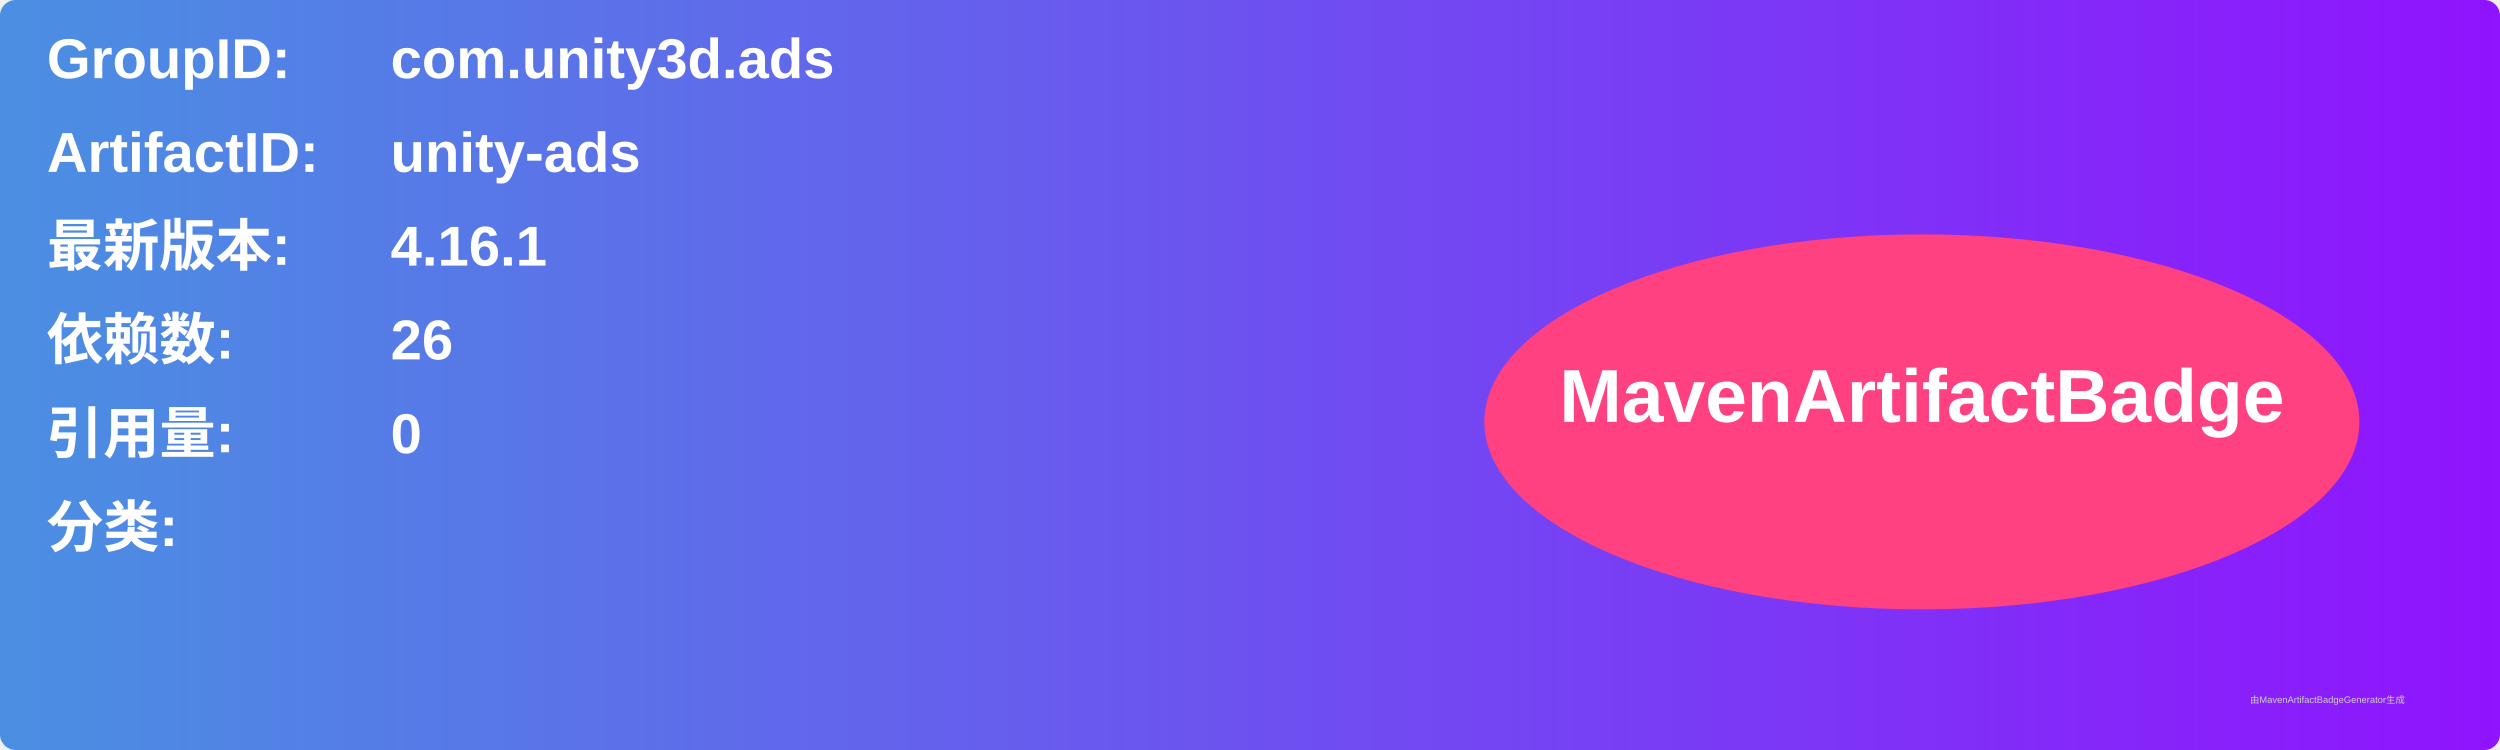
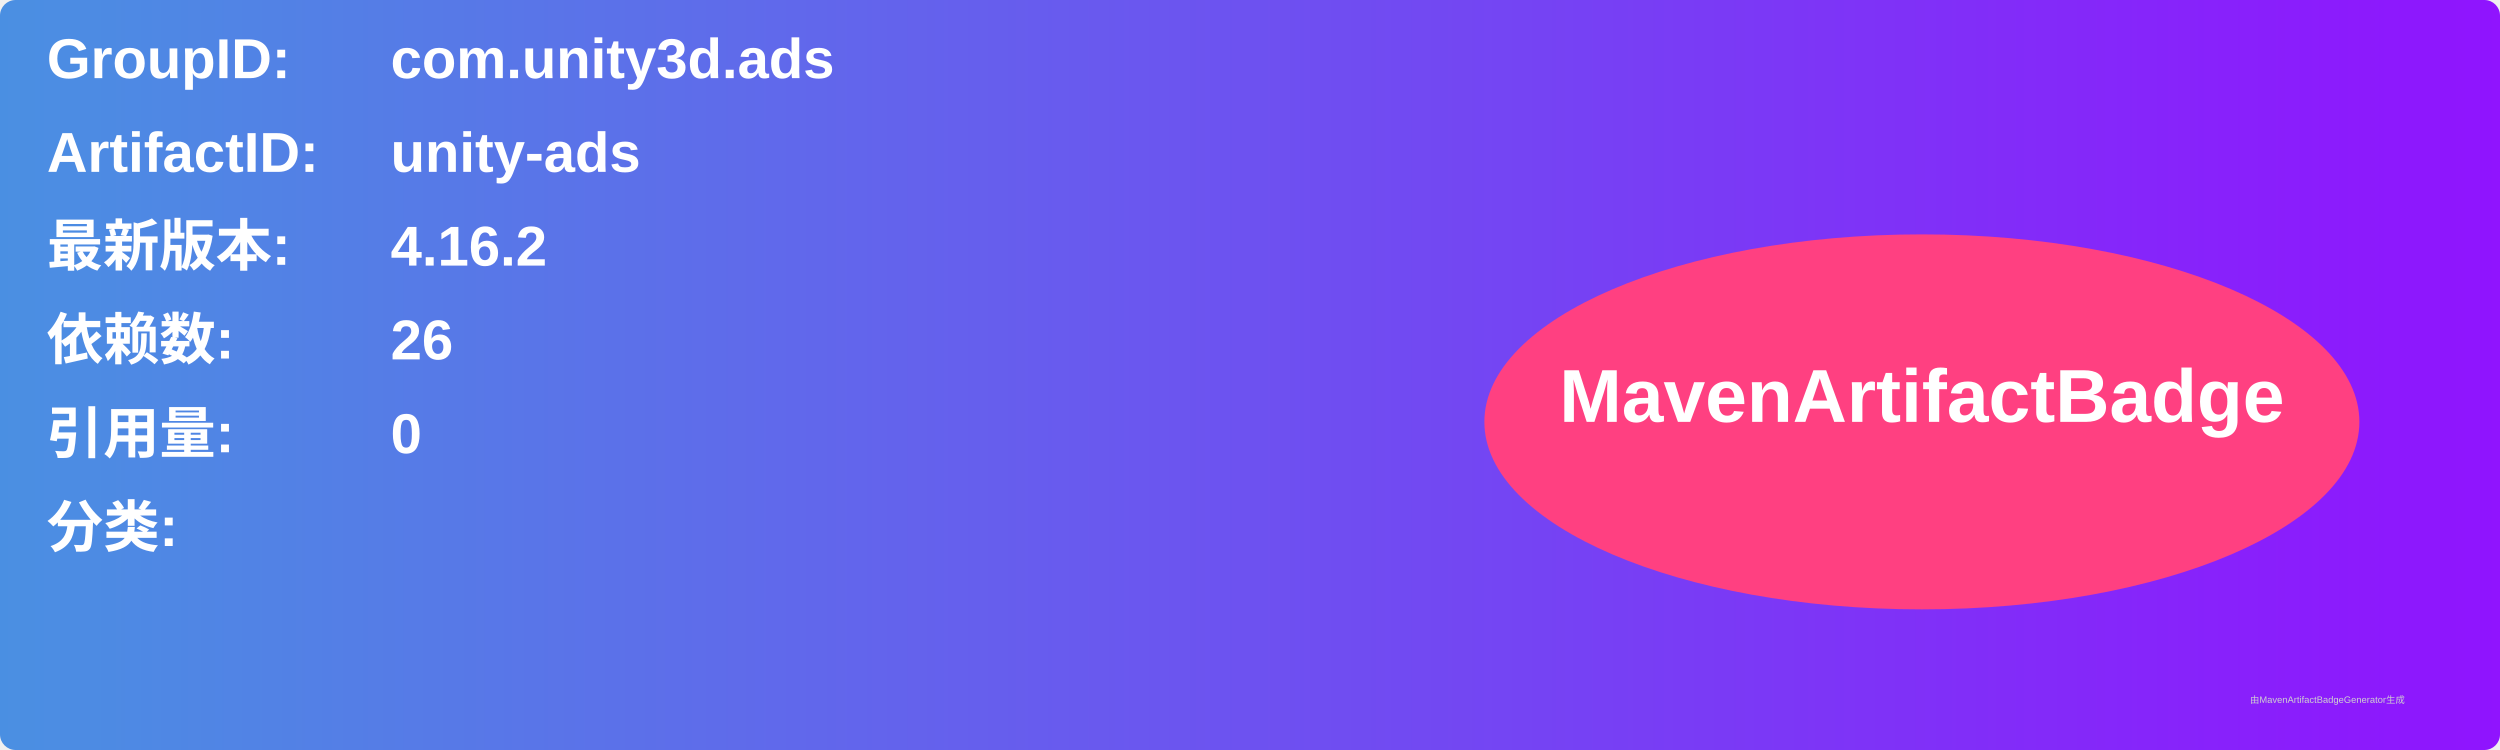
<svg xmlns="http://www.w3.org/2000/svg" width="800" height="240" viewBox="0 0 800 240">
  <linearGradient id="grad" x1="0%" y1="0%" x2="100%" y2="0%">
    <stop offset="0%" stop-color="#4a90e2" />
    <stop offset="100%" stop-color="#9013fe" />
  </linearGradient>
  <rect width="100%" height="100%" rx="5" ry="5" fill="url(#grad)" />
  <g transform="translate(15, 15)">
    <text x="0" y="10" font-family="Arial" font-size="18" fill="white" font-weight="bold" width="260">GroupID:</text>
    <text x="110" y="10" font-family="Arial" font-size="18" fill="white" font-weight="bold" width="460">com.unity3d.ads</text>
    <text x="0" y="40" font-family="Arial" font-size="18" fill="white" font-weight="bold" width="260">ArtifactID:</text>
    <text x="110" y="40" font-family="Arial" font-size="18" fill="white" font-weight="bold" width="460">unity-ads</text>
    <text x="0" y="70" font-family="Arial" font-size="18" fill="white" font-weight="bold">最新版本:</text>
    <text x="110" y="70" font-family="Arial" font-size="18" fill="white" font-weight="bold">
-       <tspan font-weight="bold">4.16.1</tspan>
+       <tspan font-weight="bold">4.16.2</tspan>
    </text>
    <text x="0" y="100" font-family="Arial" font-size="18" fill="white" font-weight="bold">依赖数: </text>
    <text x="110" y="100" font-family="Arial" font-size="18" fill="white">
      <tspan font-weight="bold">26</tspan>
    </text>
    <text x="0" y="130" font-family="Arial" font-size="18" fill="white" font-weight="bold">引用量: </text>
    <text x="110" y="130" font-family="Arial" font-size="18" fill="white">
      <tspan font-weight="bold">0</tspan>
    </text>
    <text x="0" y="160" font-family="Arial" font-size="18" fill="white" font-weight="bold">分类:</text>
    <text x="10" y="190" font-family="Arial" font-size="10" fill="white">
      <tspan font-weight="bold" />
    </text>
    <ellipse cx="600" cy="120" rx="140" ry="60" fill="#ff4081" />
    <text x="600" y="120" text-anchor="middle" font-family="Arial" font-size="24" fill="white" font-weight="bold">MavenArtifactBadge</text>
  </g>
  <text x="720" y="225" font-family="Arial" font-size="3" fill="#d0d0d0">由MavenArtifactBadgeGenerator生成</text>
</svg>
